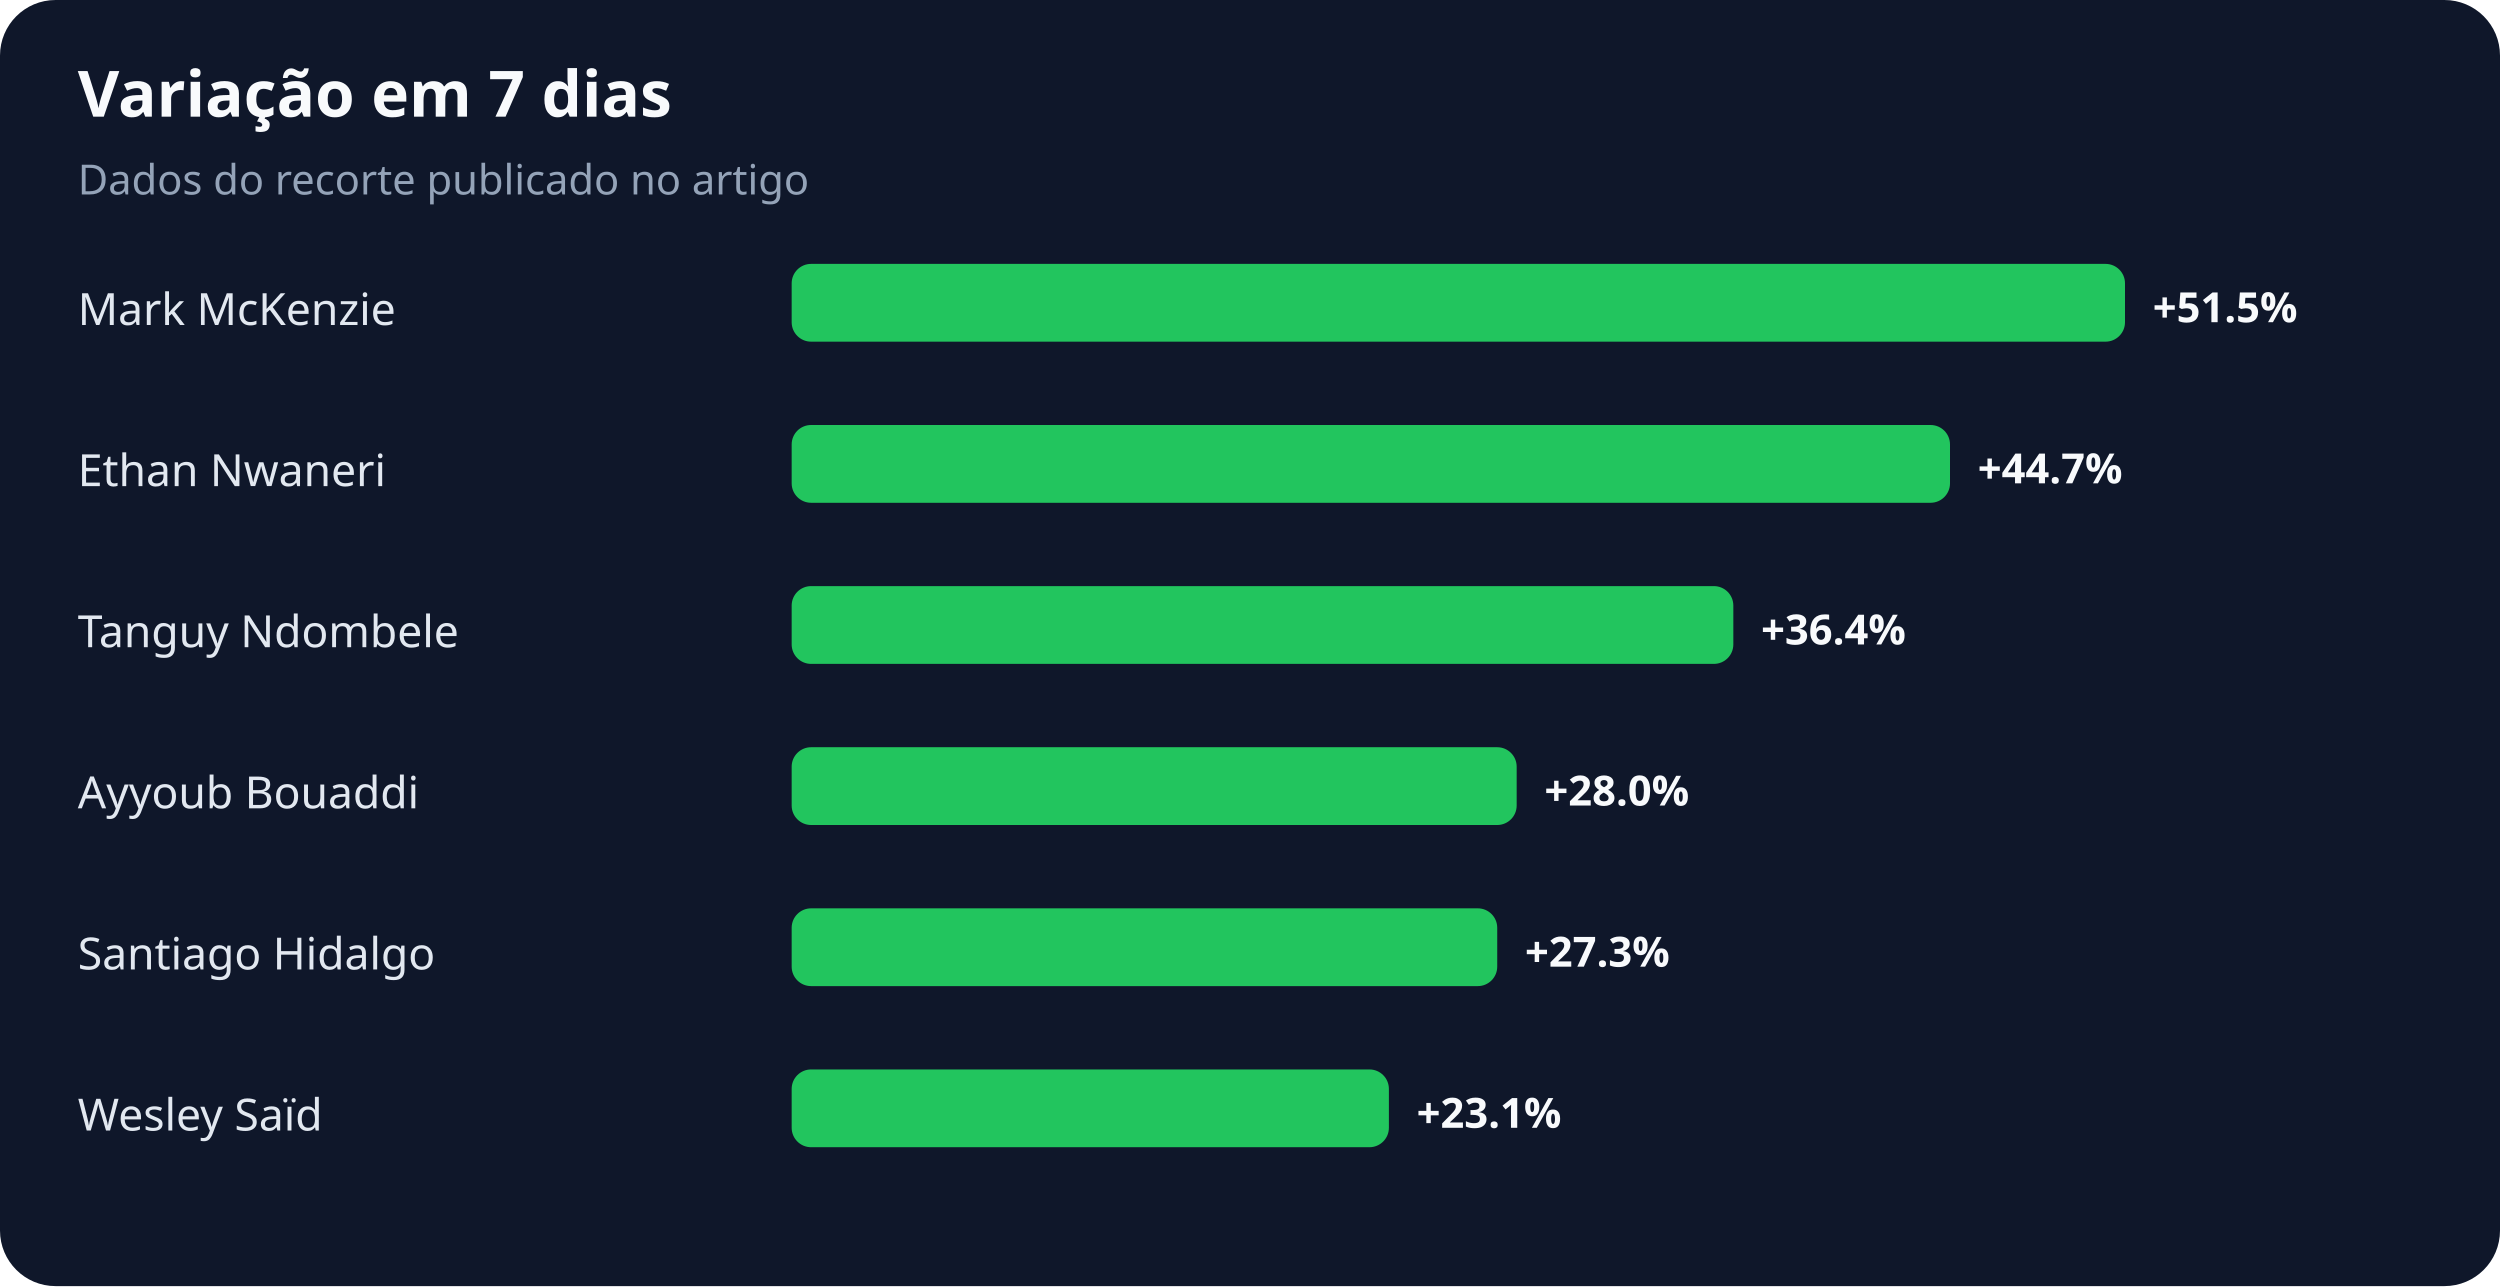
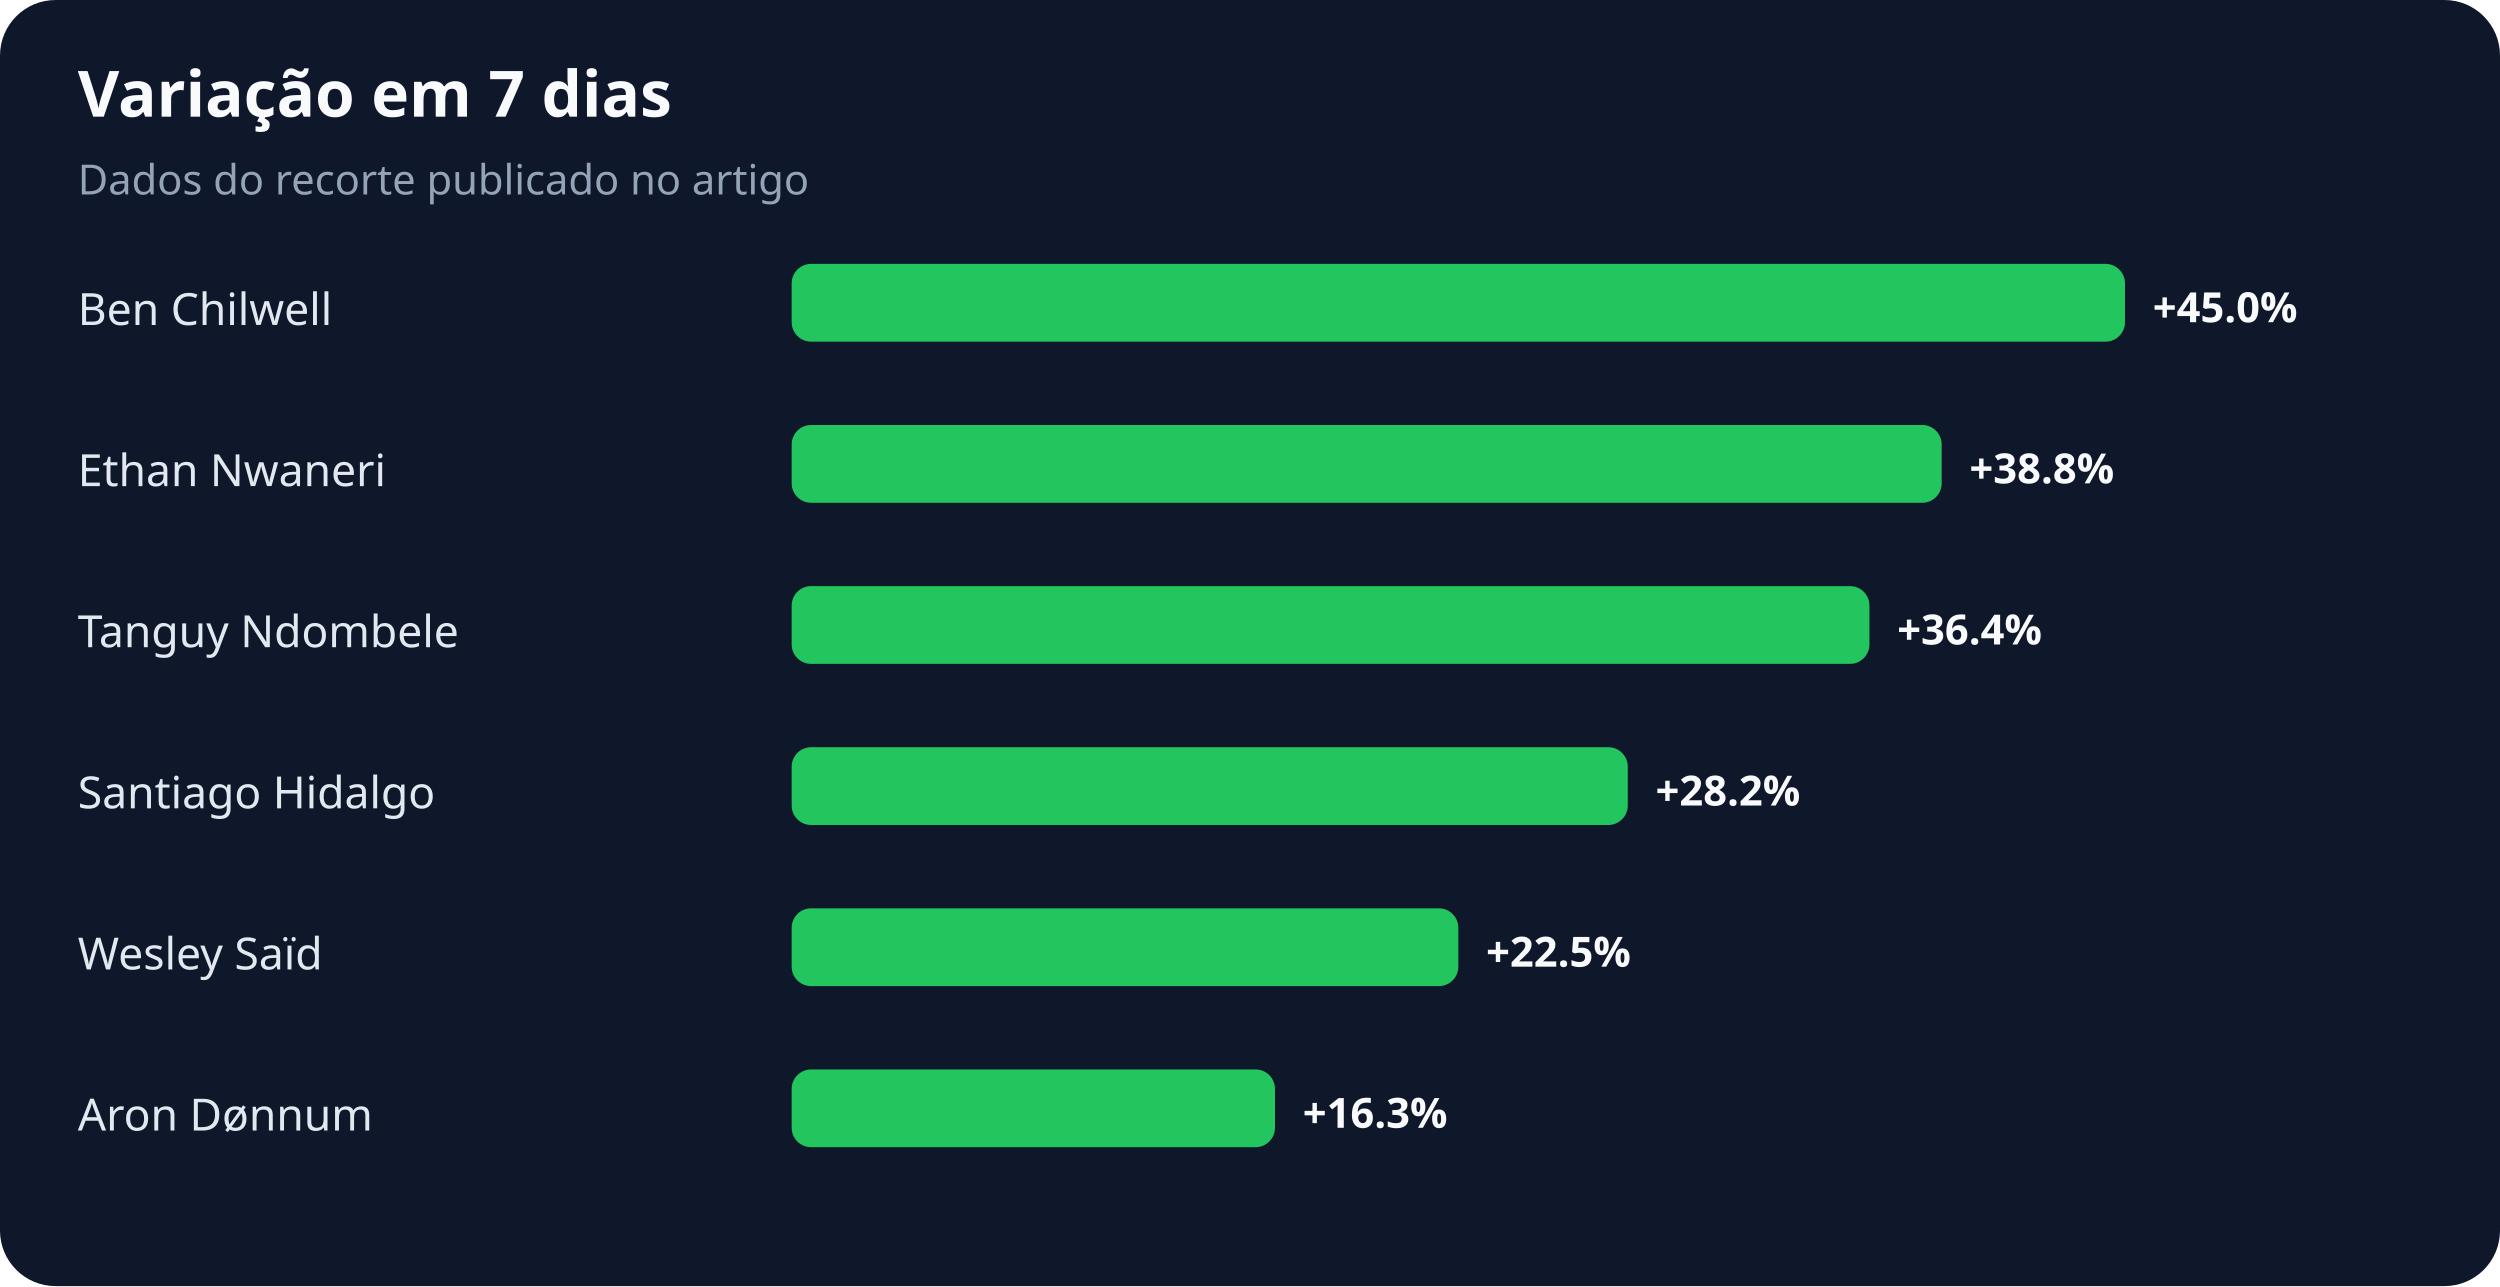
<svg xmlns="http://www.w3.org/2000/svg" width="900" height="463" viewBox="0 0 900 463" role="img" aria-labelledby="title desc">
  <rect width="100%" height="100%" rx="20" fill="#0f172a" />
  <text x="28" y="42" fill="#f8fafc" font-family="system-ui,sans-serif" font-size="23" font-weight="700">Variação em 7 dias</text>
  <text x="28" y="70" fill="#94a3b8" font-family="system-ui,sans-serif" font-size="15">Dados do recorte publicado no artigo</text>
-   <text x="28" y="117" fill="#e2e8f0" font-family="system-ui,sans-serif" font-size="16">Mark McKenzie</text>
+   <text x="28" y="117" fill="#e2e8f0" font-family="system-ui,sans-serif" font-size="16">Ben Chilwell</text>
  <rect x="285" y="95" width="480" height="28" rx="7" fill="#22c55e" />
-   <text x="775" y="116" fill="#f8fafc" font-family="system-ui,sans-serif" font-size="15" font-weight="700">+51.5%</text>
+   <text x="775" y="116" fill="#f8fafc" font-family="system-ui,sans-serif" font-size="15" font-weight="700">+45.0%</text>
  <text x="28" y="175" fill="#e2e8f0" font-family="system-ui,sans-serif" font-size="16">Ethan Nwaneri</text>
-   <rect x="285" y="153" width="417" height="28" rx="7" fill="#22c55e" />
-   <text x="712" y="174" fill="#f8fafc" font-family="system-ui,sans-serif" font-size="15" font-weight="700">+44.7%</text>
+   <rect x="285" y="153" width="414" height="28" rx="7" fill="#22c55e" />
+   <text x="709" y="174" fill="#f8fafc" font-family="system-ui,sans-serif" font-size="15" font-weight="700">+38.8%</text>
  <text x="28" y="233" fill="#e2e8f0" font-family="system-ui,sans-serif" font-size="16">Tanguy Ndombele</text>
-   <rect x="285" y="211" width="339" height="28" rx="7" fill="#22c55e" />
-   <text x="634" y="232" fill="#f8fafc" font-family="system-ui,sans-serif" font-size="15" font-weight="700">+36.4%</text>
-   <text x="28" y="291" fill="#e2e8f0" font-family="system-ui,sans-serif" font-size="16">Ayyoub Bouaddi</text>
-   <rect x="285" y="269" width="261" height="28" rx="7" fill="#22c55e" />
-   <text x="556" y="290" fill="#f8fafc" font-family="system-ui,sans-serif" font-size="15" font-weight="700">+28.0%</text>
-   <text x="28" y="349" fill="#e2e8f0" font-family="system-ui,sans-serif" font-size="16">Santiago Hidalgo</text>
-   <rect x="285" y="327" width="254" height="28" rx="7" fill="#22c55e" />
-   <text x="549" y="348" fill="#f8fafc" font-family="system-ui,sans-serif" font-size="15" font-weight="700">+27.3%</text>
-   <text x="28" y="407" fill="#e2e8f0" font-family="system-ui,sans-serif" font-size="16">Wesley Saïd</text>
-   <rect x="285" y="385" width="215" height="28" rx="7" fill="#22c55e" />
-   <text x="510" y="406" fill="#f8fafc" font-family="system-ui,sans-serif" font-size="15" font-weight="700">+23.1%</text>
+   <rect x="285" y="211" width="388" height="28" rx="7" fill="#22c55e" />
+   <text x="683" y="232" fill="#f8fafc" font-family="system-ui,sans-serif" font-size="15" font-weight="700">+36.4%</text>
+   <text x="28" y="291" fill="#e2e8f0" font-family="system-ui,sans-serif" font-size="16">Santiago Hidalgo</text>
+   <rect x="285" y="269" width="301" height="28" rx="7" fill="#22c55e" />
+   <text x="596" y="290" fill="#f8fafc" font-family="system-ui,sans-serif" font-size="15" font-weight="700">+28.2%</text>
+   <text x="28" y="349" fill="#e2e8f0" font-family="system-ui,sans-serif" font-size="16">Wesley Saïd</text>
+   <rect x="285" y="327" width="240" height="28" rx="7" fill="#22c55e" />
+   <text x="535" y="348" fill="#f8fafc" font-family="system-ui,sans-serif" font-size="15" font-weight="700">+22.5%</text>
+   <text x="28" y="407" fill="#e2e8f0" font-family="system-ui,sans-serif" font-size="16">Aron Dønnum</text>
+   <rect x="285" y="385" width="174" height="28" rx="7" fill="#22c55e" />
+   <text x="469" y="406" fill="#f8fafc" font-family="system-ui,sans-serif" font-size="15" font-weight="700">+16.3%</text>
</svg>
